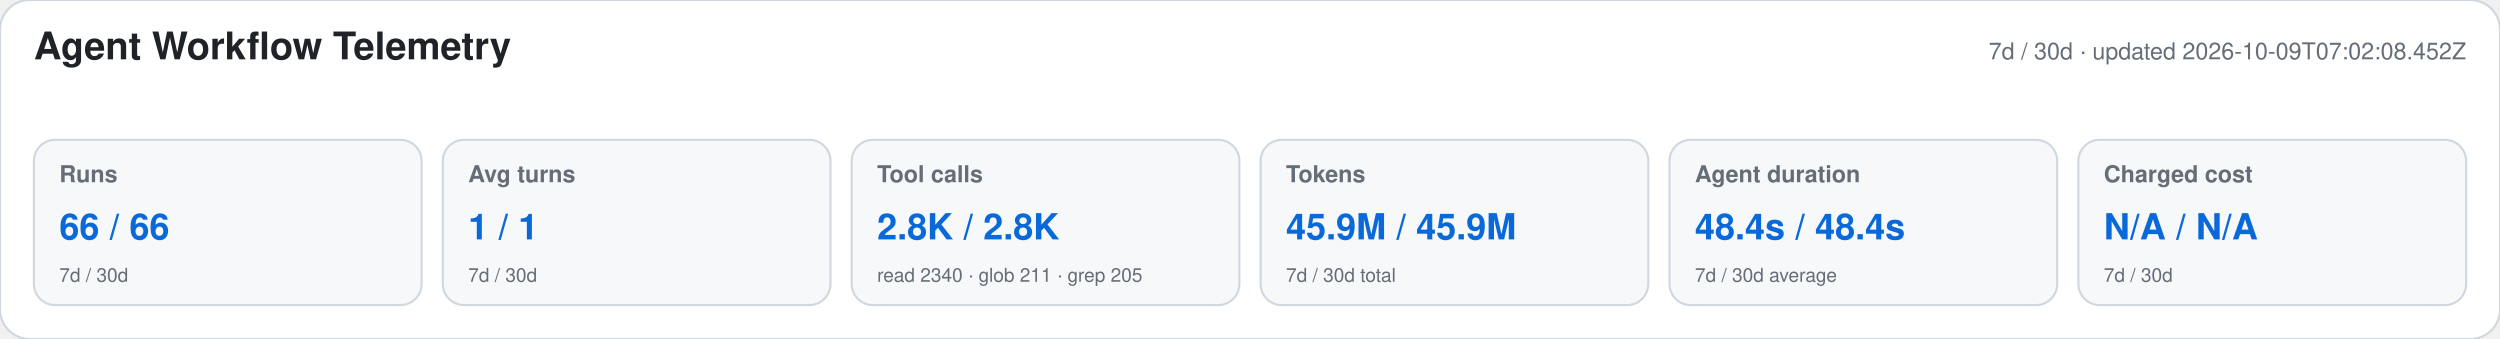
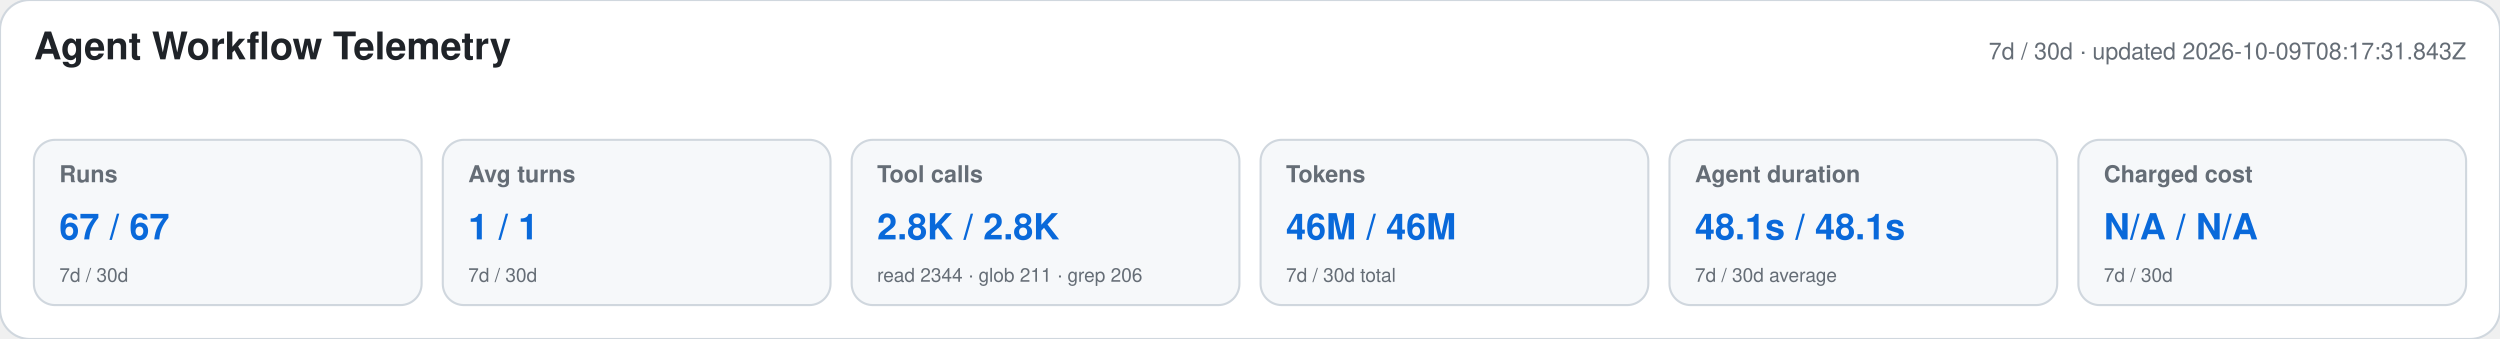
<svg xmlns="http://www.w3.org/2000/svg" width="1180" height="160" viewBox="0 0 1180 160" role="img" aria-labelledby="title desc">
  <style>text{font-family:-apple-system,BlinkMacSystemFont,"Segoe UI",Helvetica,Arial,sans-serif}.heading{font-size:18px;font-weight:650;fill:#1f2328}.meta,.label,.secondary{fill:#656d76}.meta,.label{font-size:11px}.label{font-weight:600}.primary{font-size:17px;font-weight:700;fill:#0969da}.secondary{font-size:9px}</style>
  <rect width="1180" height="160" rx="14" fill="#ffffff" stroke="#d0d7de" />
  <text x="16" y="28" class="heading">Agent Workflow Telemetry</text>
-   <text x="1164" y="28" text-anchor="end" class="meta">7d / 30d · updated 2026-10-09T07:02:08.452Z</text>
+   <text x="1164" y="28" text-anchor="end" class="meta">7d / 30d · updated 2026-10-09T08:17:31.843Z</text>
  <g>
    <rect x="16" y="66" width="183" height="78" rx="10" fill="#f6f8fa" stroke="#d0d7de" />
    <text x="28" y="86" class="label">Runs</text>
-     <text x="28" y="113" class="primary">66 / 66</text>
+     <text x="28" y="113" class="primary">67 / 67</text>
    <text x="28" y="133" class="secondary">7d / 30d</text>
  </g>
  <g>
    <rect x="209" y="66" width="183" height="78" rx="10" fill="#f6f8fa" stroke="#d0d7de" />
    <text x="221" y="86" class="label">Avg turns</text>
    <text x="221" y="113" class="primary">1 / 1</text>
    <text x="221" y="133" class="secondary">7d / 30d</text>
  </g>
  <g>
    <rect x="402" y="66" width="183" height="78" rx="10" fill="#f6f8fa" stroke="#d0d7de" />
    <text x="414" y="86" class="label">Tool calls</text>
    <text x="414" y="113" class="primary">2.8K / 2.8K</text>
-     <text x="414" y="133" class="secondary">read 2340 · glob 211 · grep 205</text>
+     <text x="414" y="133" class="secondary">read 2344 · glob 211 · grep 206</text>
  </g>
  <g>
    <rect x="595" y="66" width="183" height="78" rx="10" fill="#f6f8fa" stroke="#d0d7de" />
    <text x="607" y="86" class="label">Tokens</text>
-     <text x="607" y="113" class="primary">45.9M / 45.9M</text>
+     <text x="607" y="113" class="primary">46M / 46M</text>
    <text x="607" y="133" class="secondary">7d / 30d total</text>
  </g>
  <g>
    <rect x="788" y="66" width="183" height="78" rx="10" fill="#f6f8fa" stroke="#d0d7de" />
    <text x="800" y="86" class="label">Agent duration</text>
-     <text x="800" y="113" class="primary">48.4s / 48.4s</text>
+     <text x="800" y="113" class="primary">48.1s / 48.1s</text>
    <text x="800" y="133" class="secondary">7d / 30d average</text>
  </g>
  <g>
    <rect x="981" y="66" width="183" height="78" rx="10" fill="#f6f8fa" stroke="#d0d7de" />
    <text x="993" y="86" class="label">Charged cost</text>
    <text x="993" y="113" class="primary">N/A / N/A</text>
    <text x="993" y="133" class="secondary">7d / 30d</text>
  </g>
</svg>
